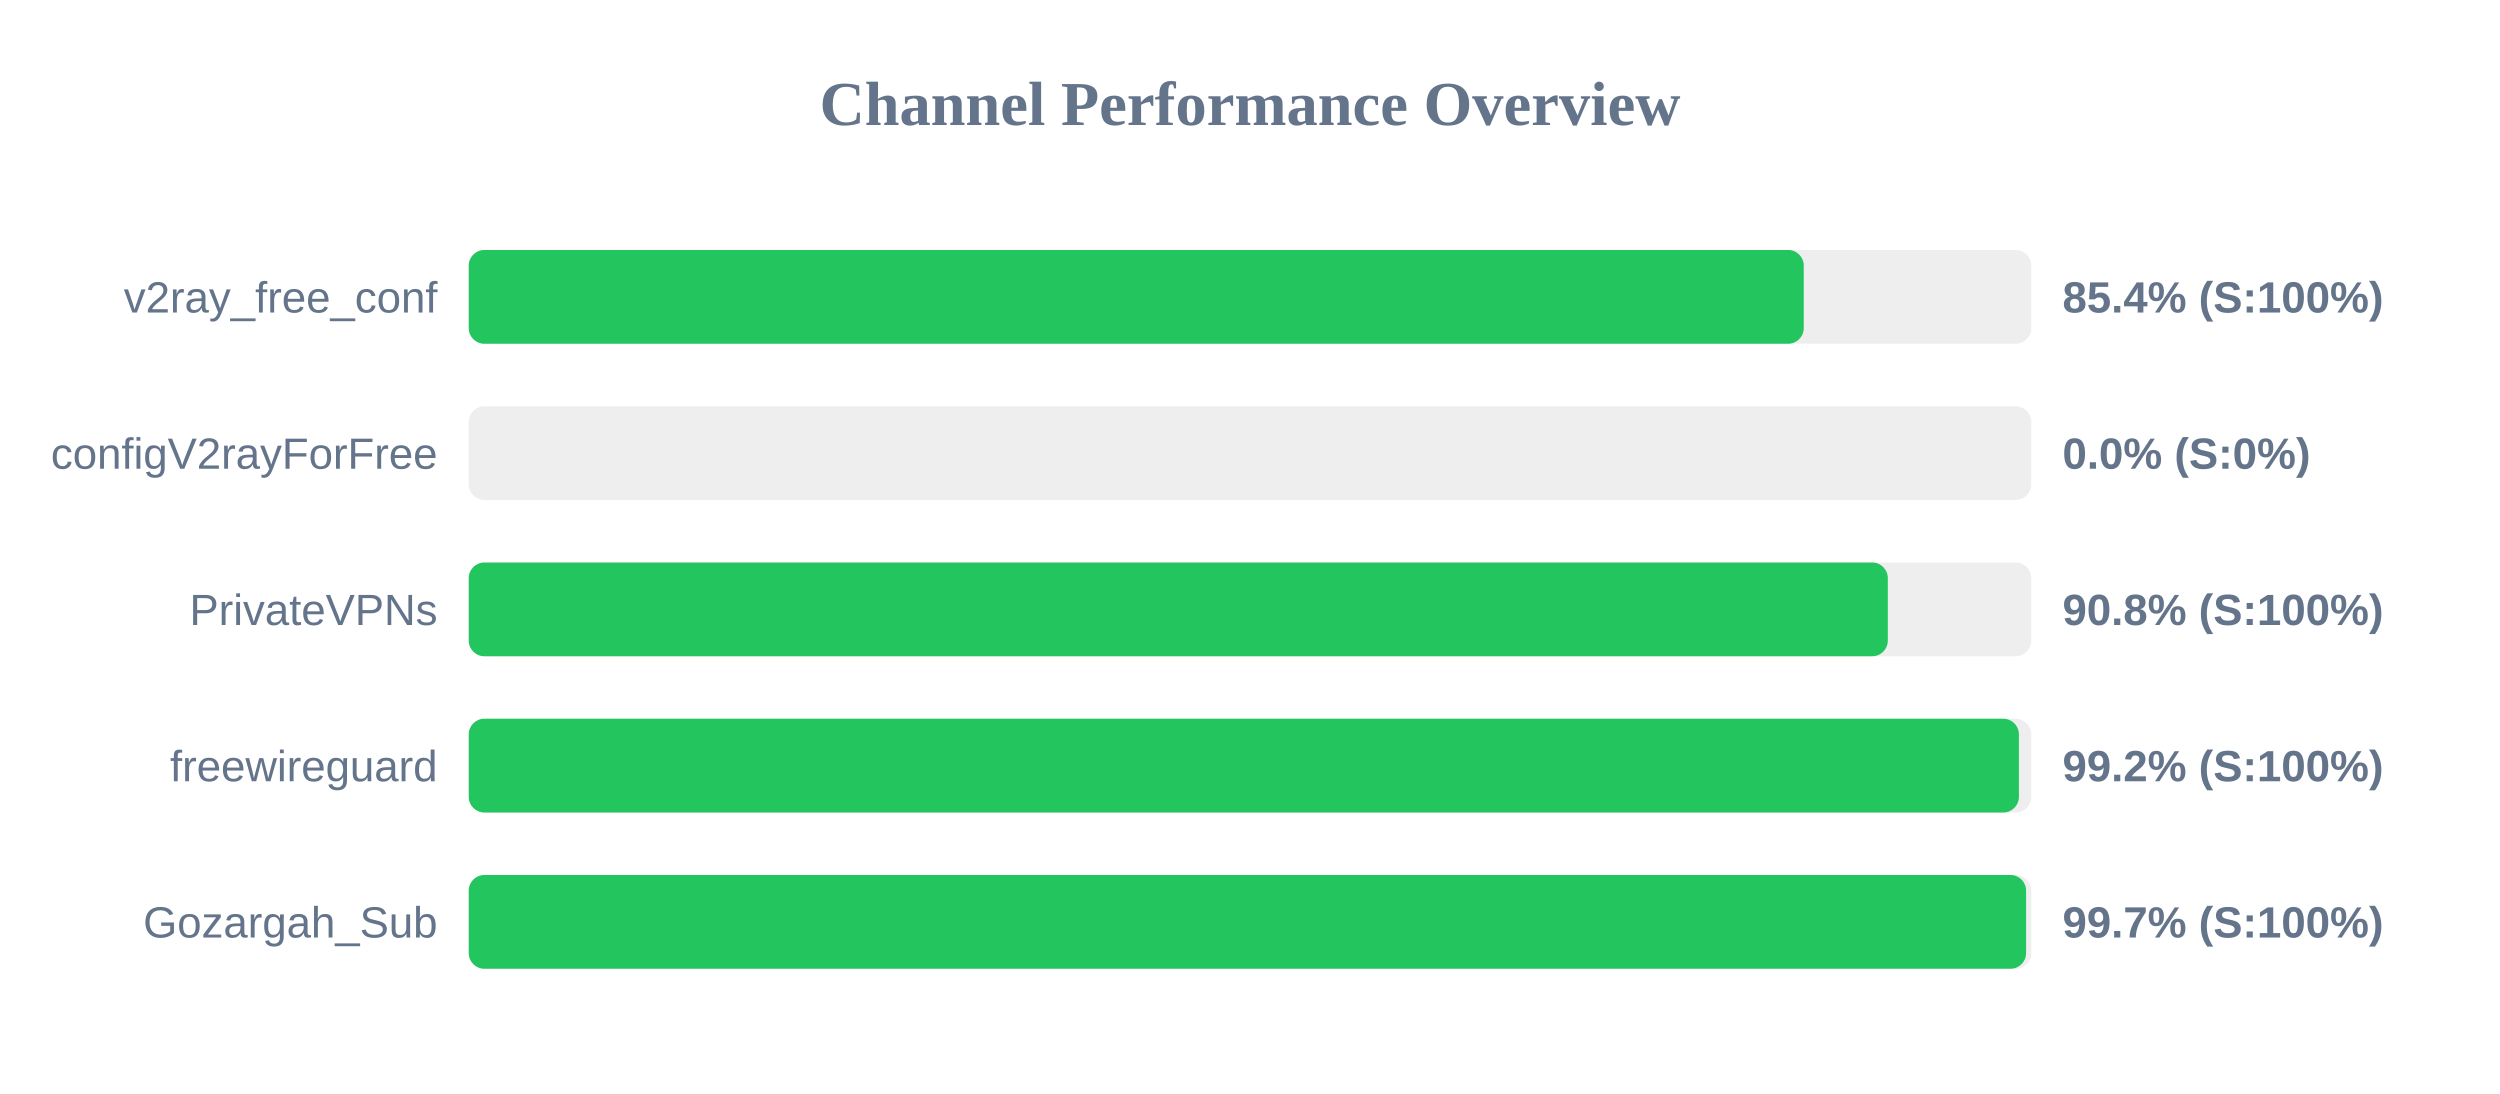
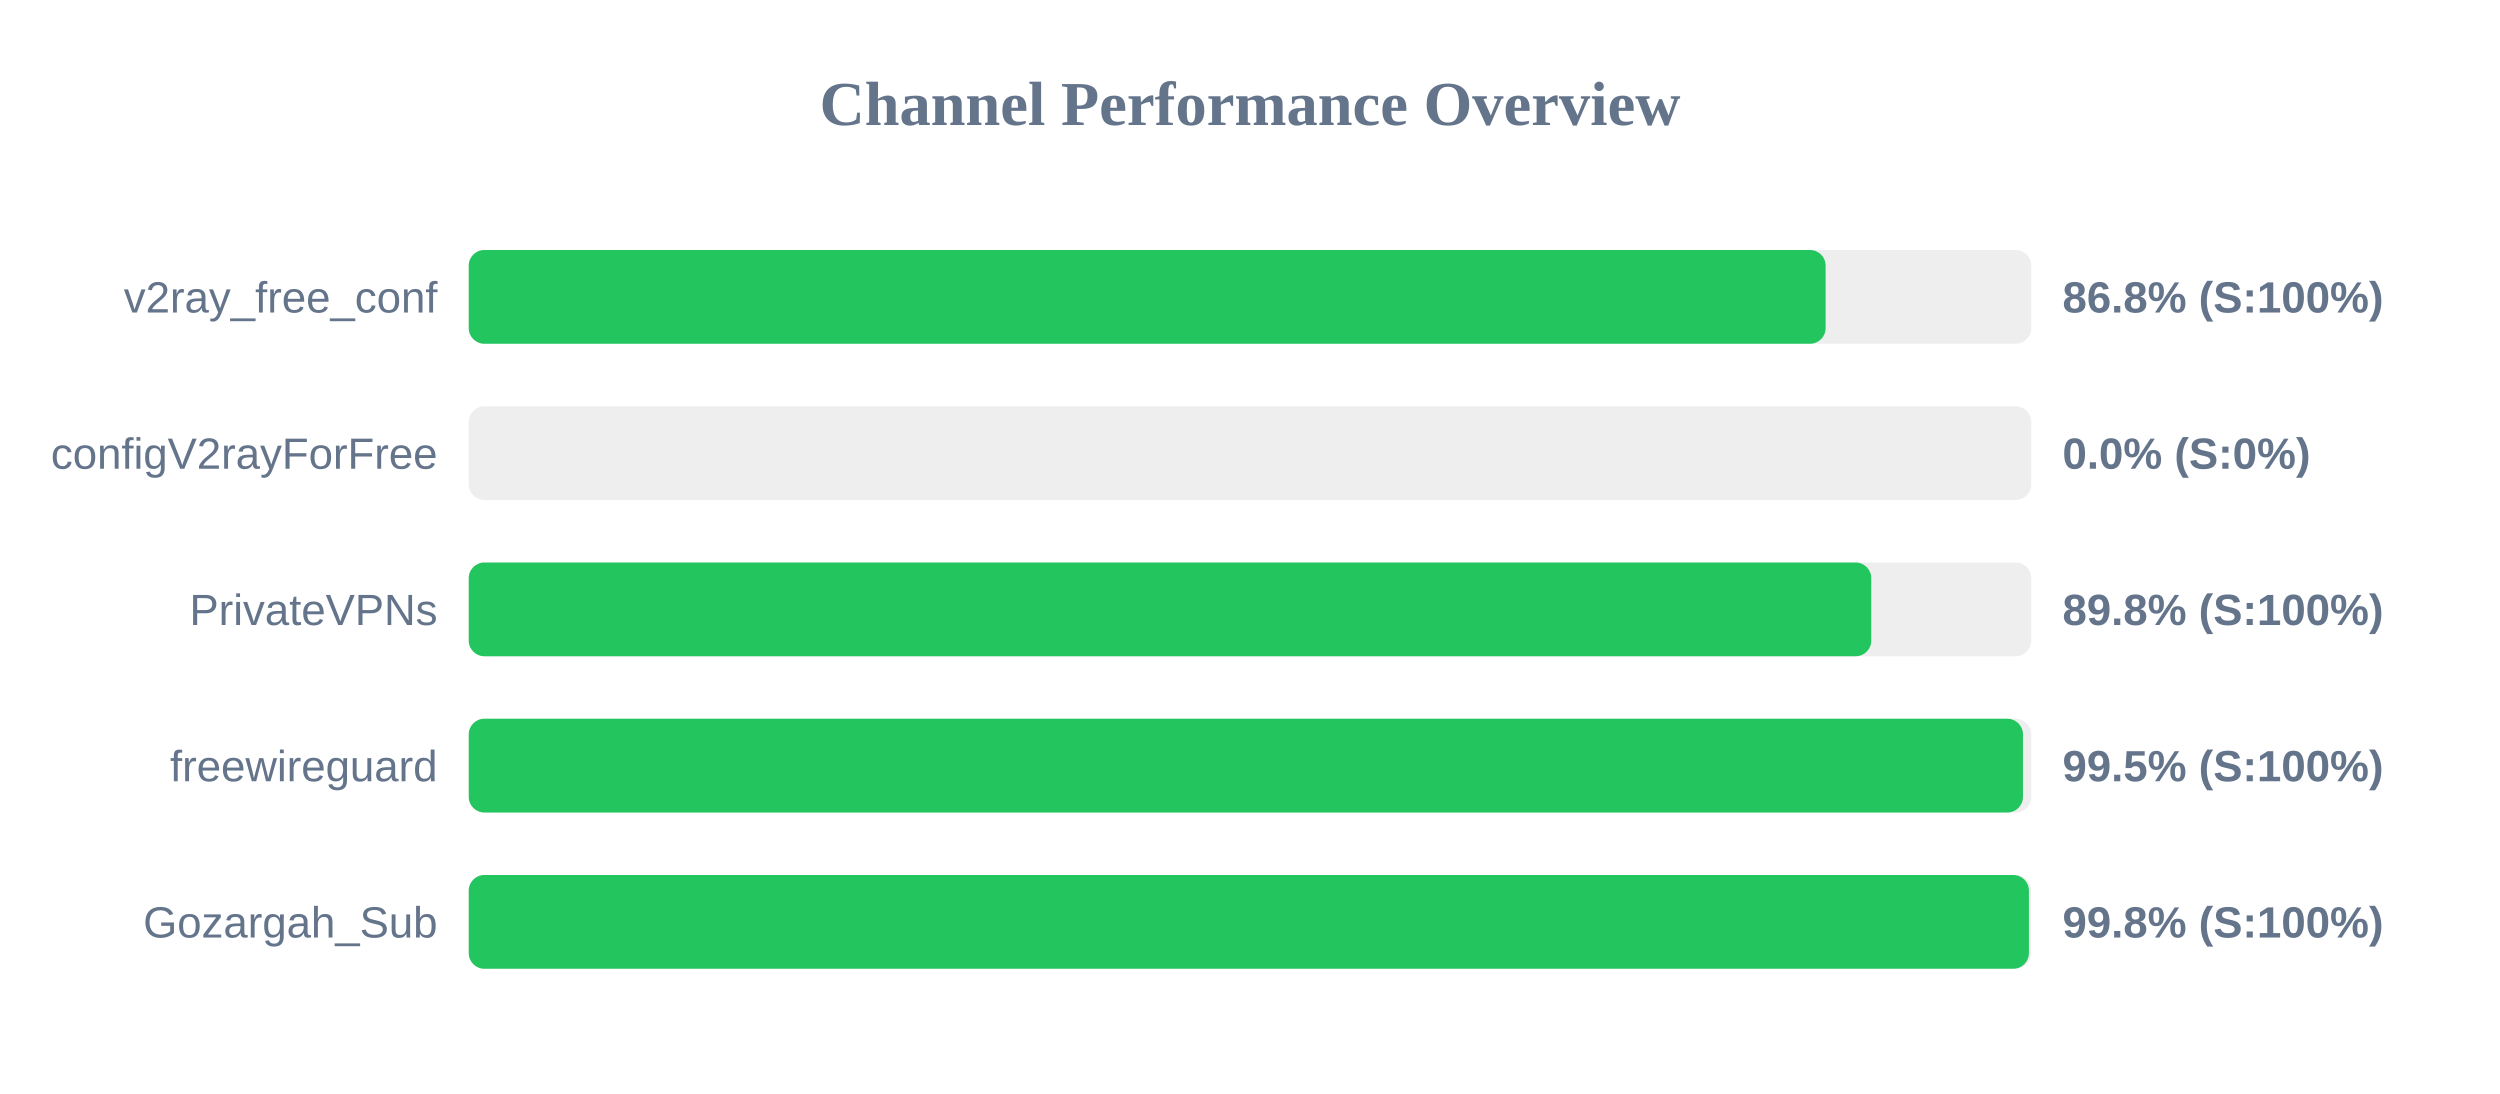
<svg xmlns="http://www.w3.org/2000/svg" width="800" height="350" version="1.1">
  <style>
        .row { font: 14px Arial; fill: #64748b; }
        .score { font: bold 14px Arial; fill: #64748b; }
    </style>
  <text x="400" y="40" text-anchor="middle" font-size="20px" font-weight="bold" fill="#64748b">Channel Performance Overview</text>
  <rect x="150" y="80" width="500" height="30" fill="#eee" rx="5" />
-   <rect x="150" y="80" width="427.2" height="30" fill="#22c55e" rx="5" />
+   <rect x="150" y="80" width="434.2" height="30" fill="#22c55e" rx="5" />
  <text x="140" y="100" text-anchor="end" class="row">v2ray_free_conf</text>
-   <text x="660" y="100" text-anchor="start" class="score">85.4% (S:100%)</text>
+   <text x="660" y="100" text-anchor="start" class="score">86.8% (S:100%)</text>
  <rect x="150" y="130" width="500" height="30" fill="#eee" rx="5" />
  <rect x="150" y="130" width="0.0" height="30" fill="#ef4444" rx="5" />
  <text x="140" y="150" text-anchor="end" class="row">configV2rayForFree</text>
  <text x="660" y="150" text-anchor="start" class="score">0.0% (S:0%)</text>
  <rect x="150" y="180" width="500" height="30" fill="#eee" rx="5" />
-   <rect x="150" y="180" width="454.1" height="30" fill="#22c55e" rx="5" />
+   <rect x="150" y="180" width="448.8" height="30" fill="#22c55e" rx="5" />
  <text x="140" y="200" text-anchor="end" class="row">PrivateVPNs</text>
-   <text x="660" y="200" text-anchor="start" class="score">90.8% (S:100%)</text>
+   <text x="660" y="200" text-anchor="start" class="score">89.8% (S:100%)</text>
  <rect x="150" y="230" width="500" height="30" fill="#eee" rx="5" />
-   <rect x="150" y="230" width="496.05" height="30" fill="#22c55e" rx="5" />
+   <rect x="150" y="230" width="497.35" height="30" fill="#22c55e" rx="5" />
  <text x="140" y="250" text-anchor="end" class="row">freewireguard</text>
-   <text x="660" y="250" text-anchor="start" class="score">99.2% (S:100%)</text>
+   <text x="660" y="250" text-anchor="start" class="score">99.5% (S:100%)</text>
  <rect x="150" y="280" width="500" height="30" fill="#eee" rx="5" />
-   <rect x="150" y="280" width="498.35" height="30" fill="#22c55e" rx="5" />
+   <rect x="150" y="280" width="499.25" height="30" fill="#22c55e" rx="5" />
  <text x="140" y="300" text-anchor="end" class="row">Gozargah_Sub</text>
-   <text x="660" y="300" text-anchor="start" class="score">99.7% (S:100%)</text>
+   <text x="660" y="300" text-anchor="start" class="score">99.8% (S:100%)</text>
</svg>
